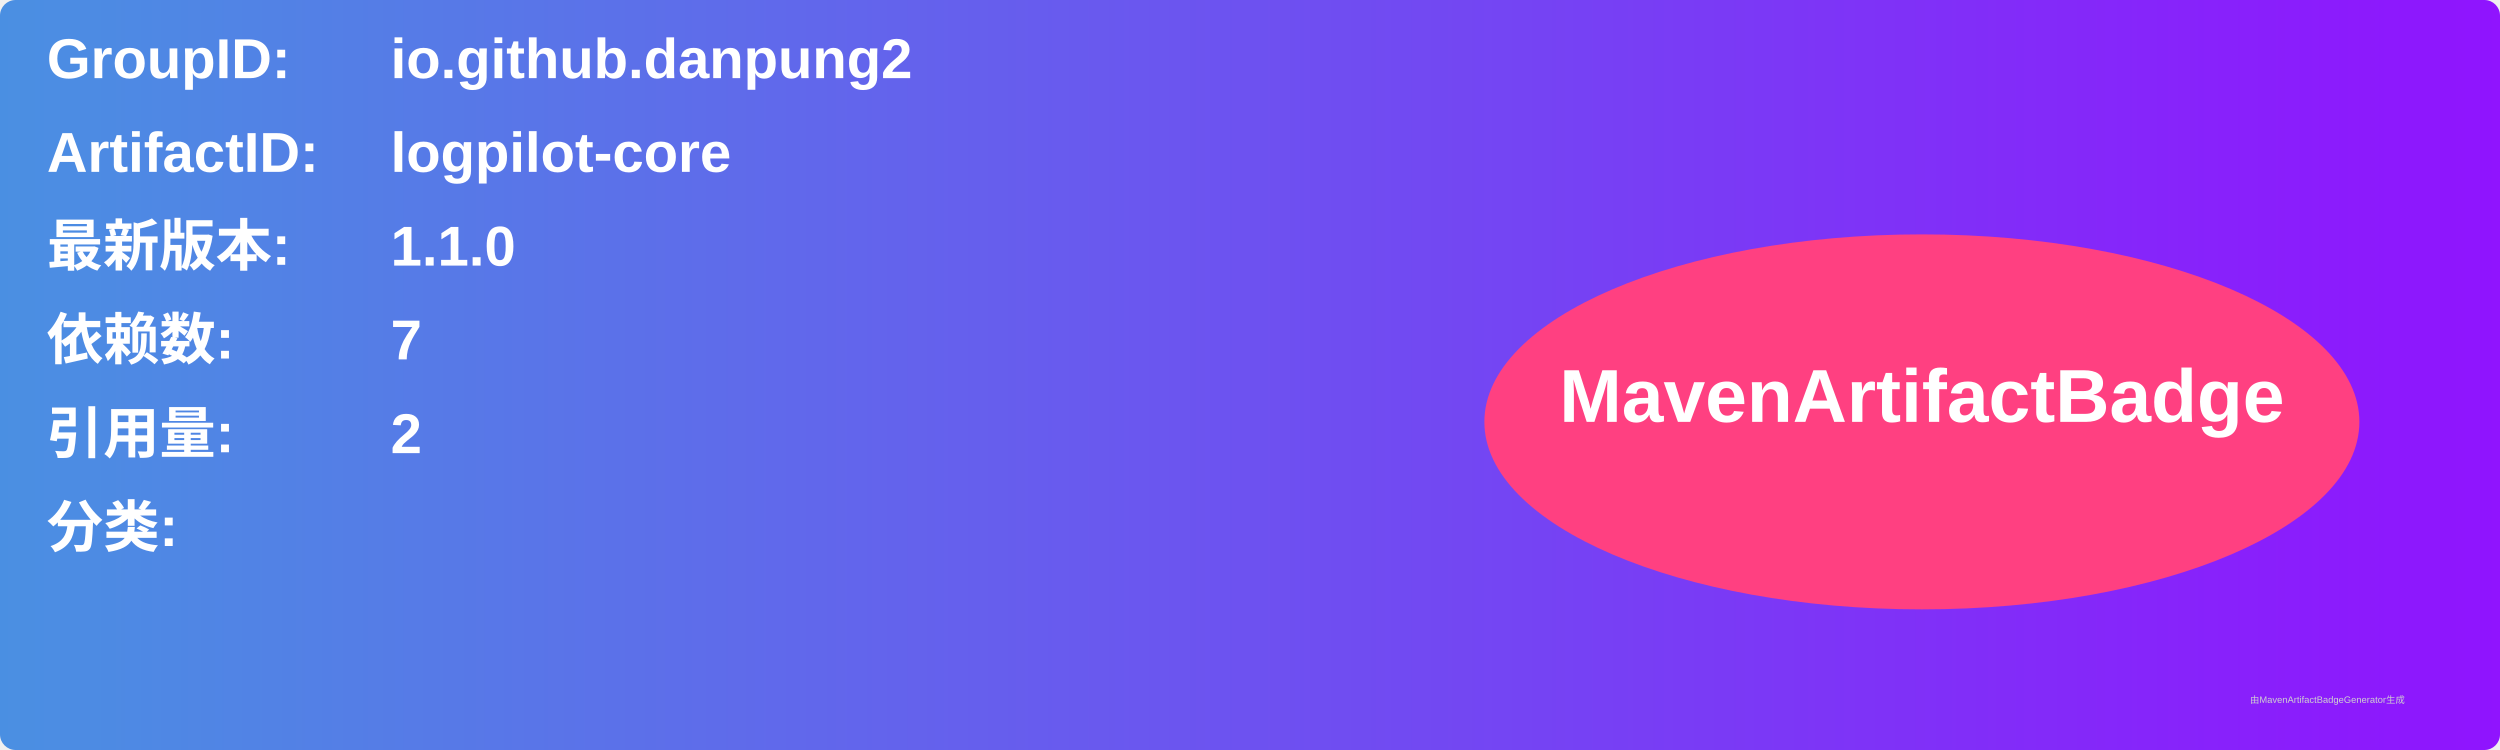
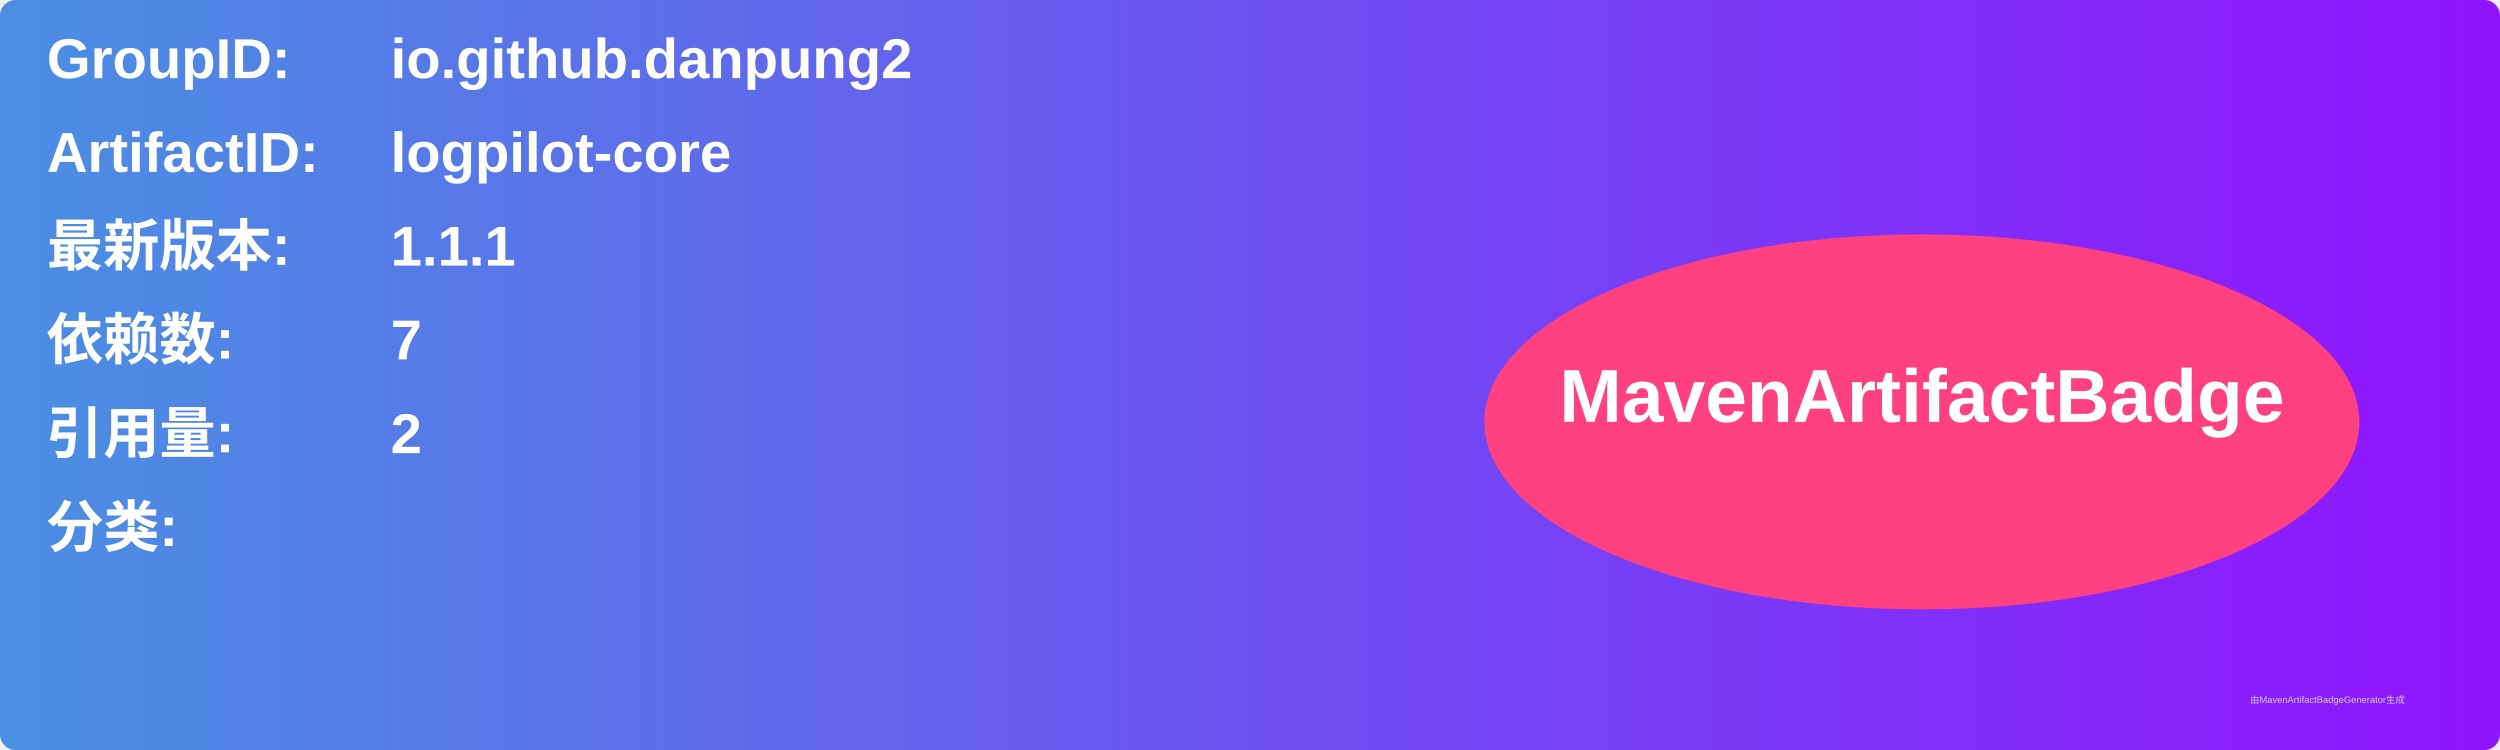
<svg xmlns="http://www.w3.org/2000/svg" width="800" height="240" viewBox="0 0 800 240">
  <linearGradient id="grad" x1="0%" y1="0%" x2="100%" y2="0%">
    <stop offset="0%" stop-color="#4a90e2" />
    <stop offset="100%" stop-color="#9013fe" />
  </linearGradient>
  <rect width="100%" height="100%" rx="5" ry="5" fill="url(#grad)" />
  <g transform="translate(15, 15)">
    <text x="0" y="10" font-family="Arial" font-size="18" fill="white" font-weight="bold" width="260">GroupID:</text>
    <text x="110" y="10" font-family="Arial" font-size="18" fill="white" font-weight="bold" width="460">io.github.danpung2</text>
    <text x="0" y="40" font-family="Arial" font-size="18" fill="white" font-weight="bold" width="260">ArtifactID:</text>
    <text x="110" y="40" font-family="Arial" font-size="18" fill="white" font-weight="bold" width="460">logpilot-core</text>
    <text x="0" y="70" font-family="Arial" font-size="18" fill="white" font-weight="bold">最新版本:</text>
    <text x="110" y="70" font-family="Arial" font-size="18" fill="white" font-weight="bold">
-       <tspan font-weight="bold">1.1.0</tspan>
+       <tspan font-weight="bold">1.1.1</tspan>
    </text>
    <text x="0" y="100" font-family="Arial" font-size="18" fill="white" font-weight="bold">依赖数: </text>
    <text x="110" y="100" font-family="Arial" font-size="18" fill="white">
      <tspan font-weight="bold">7</tspan>
    </text>
    <text x="0" y="130" font-family="Arial" font-size="18" fill="white" font-weight="bold">引用量: </text>
    <text x="110" y="130" font-family="Arial" font-size="18" fill="white">
      <tspan font-weight="bold">2</tspan>
    </text>
    <text x="0" y="160" font-family="Arial" font-size="18" fill="white" font-weight="bold">分类:</text>
    <text x="10" y="190" font-family="Arial" font-size="10" fill="white">
      <tspan font-weight="bold" />
    </text>
    <ellipse cx="600" cy="120" rx="140" ry="60" fill="#ff4081" />
    <text x="600" y="120" text-anchor="middle" font-family="Arial" font-size="24" fill="white" font-weight="bold">MavenArtifactBadge</text>
  </g>
  <text x="720" y="225" font-family="Arial" font-size="3" fill="#d0d0d0">由MavenArtifactBadgeGenerator生成</text>
</svg>
